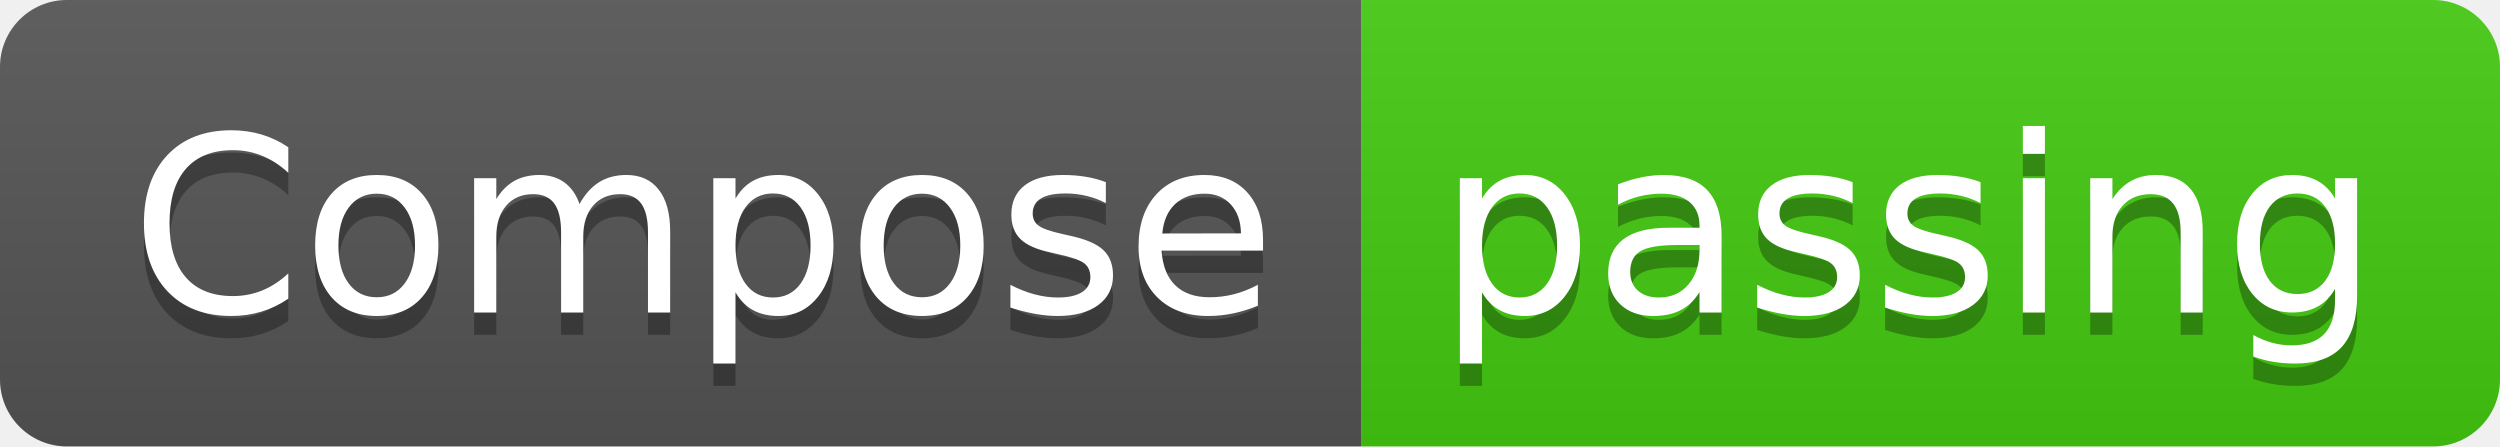
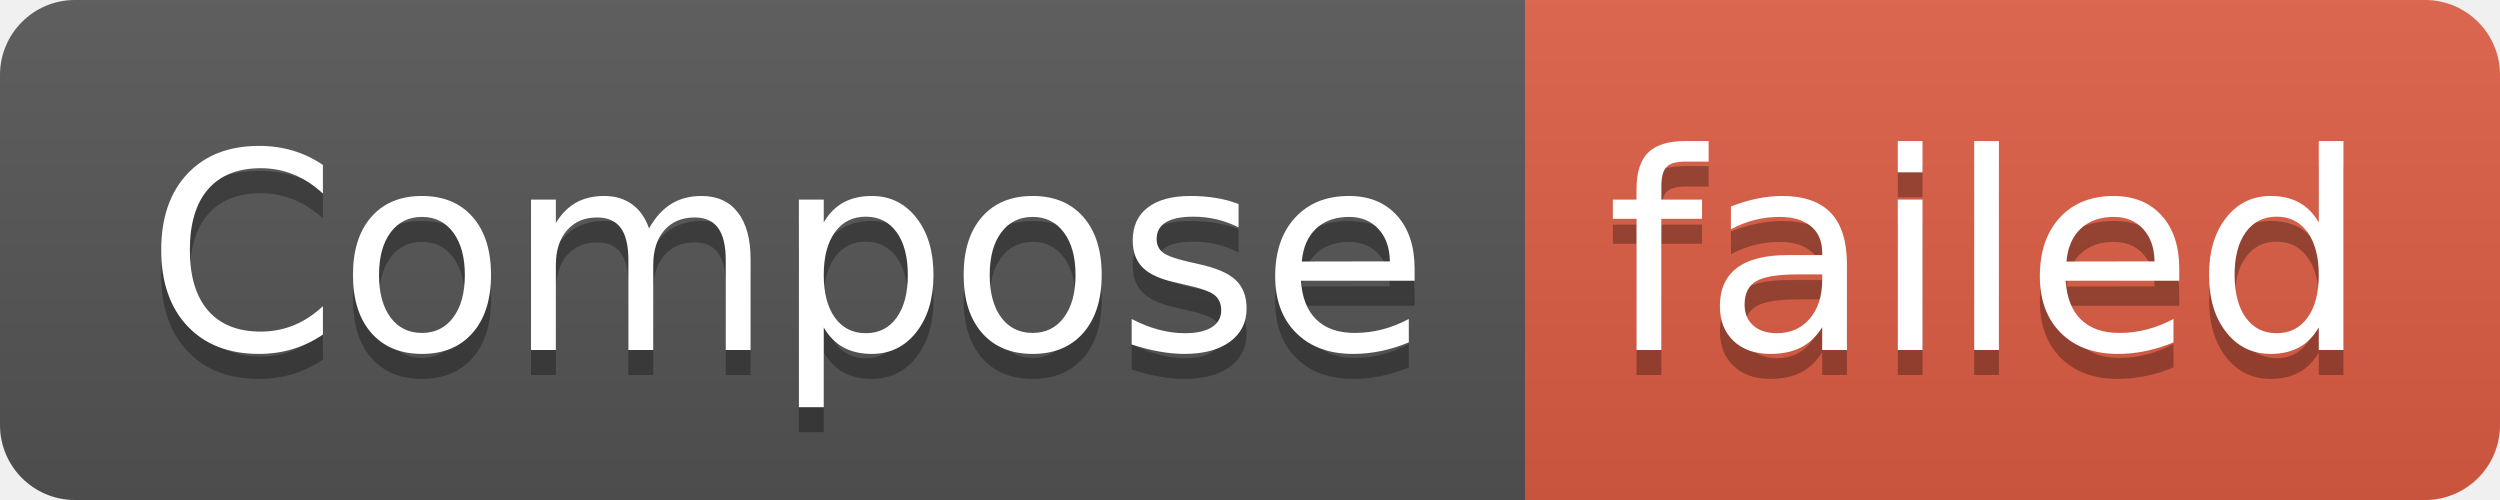
- <svg xmlns="http://www.w3.org/2000/svg" width="112" height="20" role="img" aria-label="Compose: passing">
+ <svg xmlns="http://www.w3.org/2000/svg" width="100" height="20" role="img" aria-label="Compose: failed">
  <linearGradient id="s" x2="0" y2="100%">
    <stop offset="0" stop-color="#bbb" stop-opacity=".1" />
    <stop offset="1" stop-opacity=".1" />
  </linearGradient>
  <clipPath id="r">
-     <rect width="112" height="20" rx="3" fill="#fff" />
+     <rect width="100" height="20" rx="3" fill="#fff" />
  </clipPath>
  <g clip-path="url(#r)">
    <rect width="61" height="20" fill="#555" />
-     <rect x="61" width="51" height="20" fill="#4c1" />
-     <rect width="112" height="20" fill="url(#s)" />
+     <rect x="61" width="39" height="20" fill="#e05d44" />
+     <rect width="100" height="20" fill="url(#s)" />
  </g>
  <g fill="#fff" text-anchor="middle" font-family="Verdana,Geneva,DejaVu Sans,sans-serif" text-rendering="geometricPrecision" font-size="110">
    <text aria-hidden="true" x="315" y="150" fill="#010101" fill-opacity=".3" transform="scale(.1)" textLength="510">Compose</text>
    <text x="315" y="140" transform="scale(.1)" fill="#fff" textLength="510">Compose</text>
-     <text aria-hidden="true" x="855" y="150" fill="#010101" fill-opacity=".3" transform="scale(.1)" textLength="410">passing</text>
-     <text x="855" y="140" transform="scale(.1)" fill="#fff" textLength="410">passing</text>
+     <text aria-hidden="true" x="795" y="150" fill="#010101" fill-opacity=".3" transform="scale(.1)" textLength="290">failed</text>
+     <text x="795" y="140" transform="scale(.1)" fill="#fff" textLength="290">failed</text>
  </g>
</svg>
